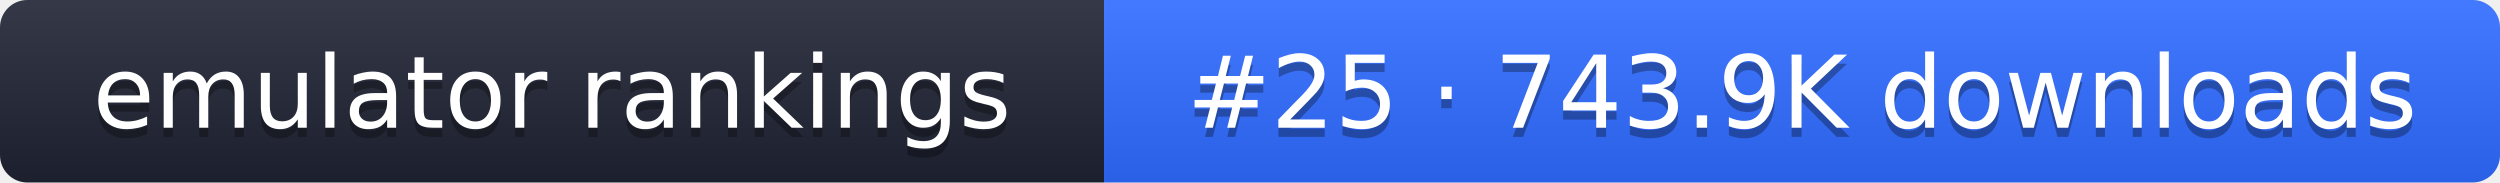
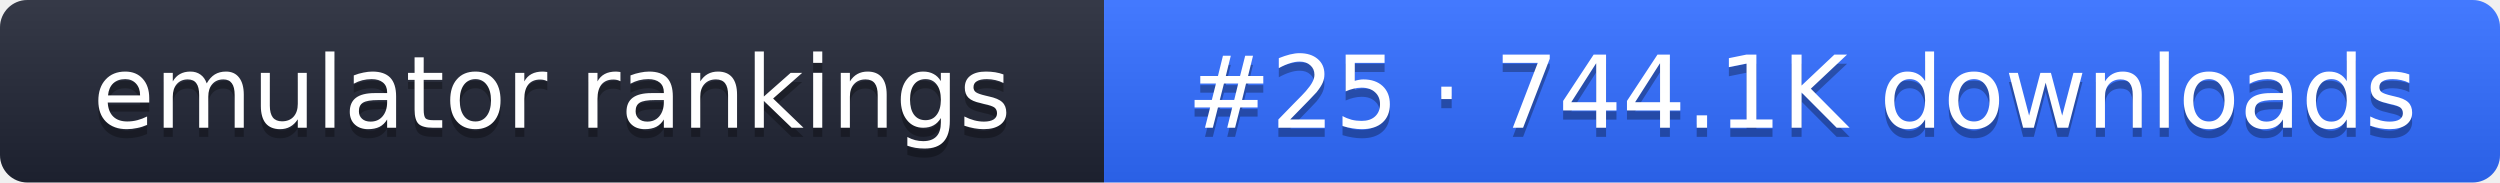
- <svg xmlns="http://www.w3.org/2000/svg" width="274" height="20" role="img" aria-label="emulator rankings: #25 · 743.9K downloads">
+ <svg xmlns="http://www.w3.org/2000/svg" width="274" height="20" role="img" aria-label="emulator rankings: #25 · 744.1K downloads">
  <linearGradient id="g" x2="0" y2="100%">
    <stop offset="0" stop-color="#fff" stop-opacity=".1" />
    <stop offset="1" stop-opacity=".1" />
  </linearGradient>
  <clipPath id="r">
    <rect width="274" height="20" rx="3" fill="#fff" />
  </clipPath>
  <g clip-path="url(#r)">
    <rect width="121" height="20" fill="#1f2433" />
    <rect x="121" width="153" height="20" fill="#2f6bff" />
    <rect width="274" height="20" fill="url(#g)" />
  </g>
  <g fill="#fff" text-anchor="middle" font-family="Verdana,DejaVu Sans,sans-serif" font-size="11">
    <text x="60.5" y="15" fill="#010101" fill-opacity=".3">emulator rankings</text>
    <text x="60.5" y="14">emulator rankings</text>
-     <text x="197.5" y="15" fill="#010101" fill-opacity=".3">#25 · 743.9K downloads</text>
-     <text x="197.5" y="14">#25 · 743.9K downloads</text>
+     <text x="197.5" y="15" fill="#010101" fill-opacity=".3">#25 · 744.1K downloads</text>
+     <text x="197.5" y="14">#25 · 744.1K downloads</text>
  </g>
</svg>
